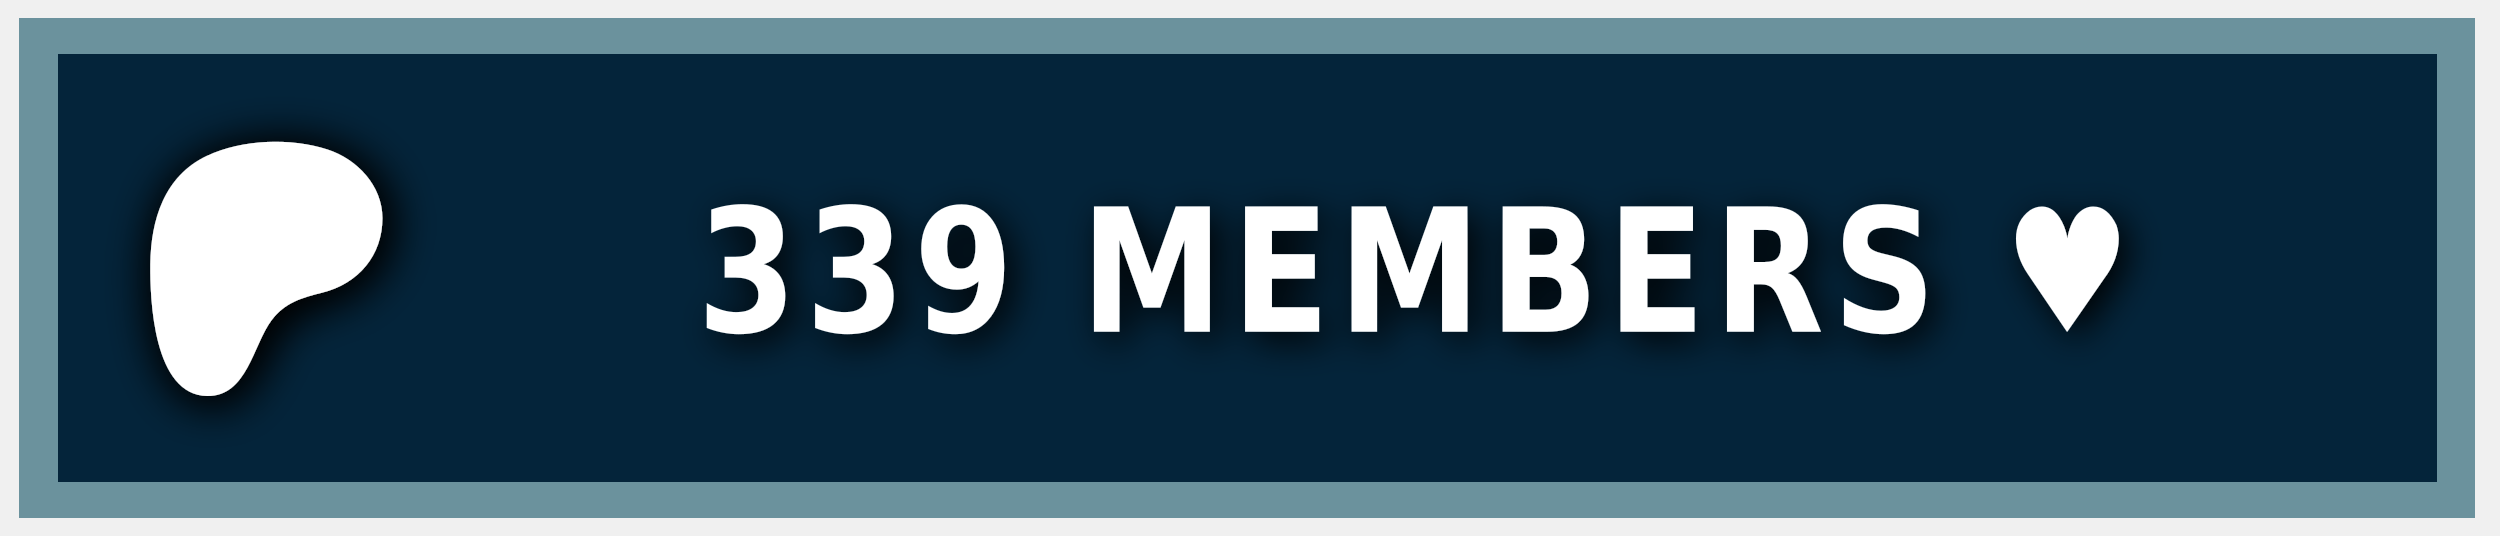
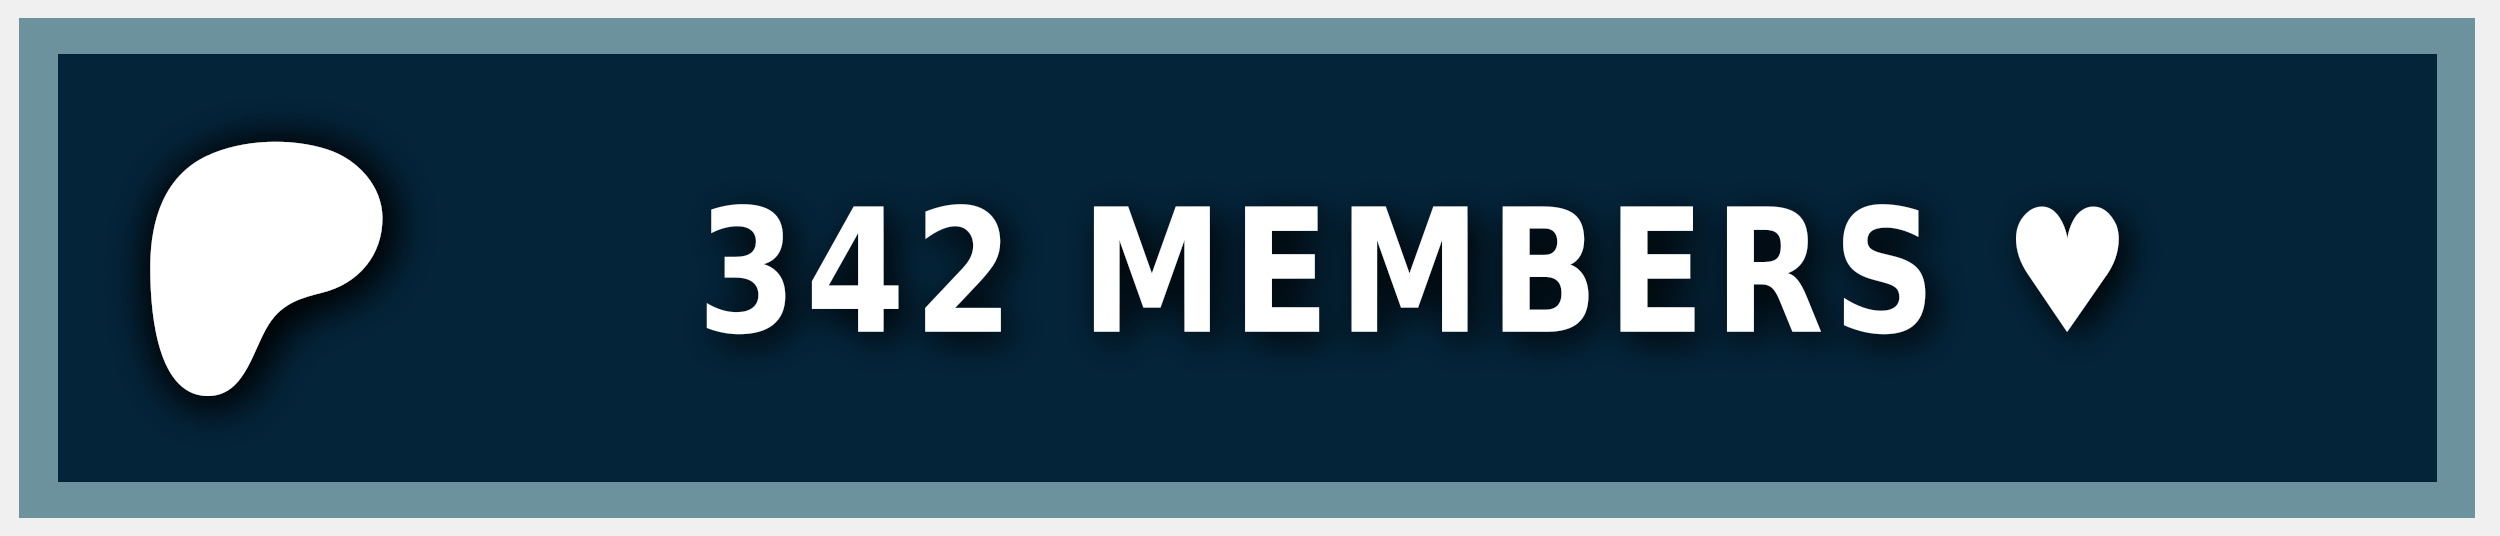
<svg xmlns="http://www.w3.org/2000/svg" width="140" height="30" role="img" aria-label="PATREON">
  <style> g:not(.noshadow) { filter: drop-shadow(0.5px 0.5px 1.0px black); } </style>
  <g class="noshadow" shape-rendering="crispEdges" style="" transform="matrix(1.074564, 0, 0, 1, 0, 0)">
    <rect x="1" y="1" width="128" height="28" style="fill: #052d49;" />
    <rect x="1" y="1" width="128" height="28" style="fill: rgba(0, 0, 0, 0.2);" />
    <rect x="2" y="2" width="126" height="26" style="fill: none; stroke-width:2px; stroke: rgba(211, 255, 255, 0.5);" />
  </g>
  <g transform="matrix(0.013183, 0, 0, 0.013183, 14, 14.6)">
    <path class="st0" d="M 562.543 -180.833 C 562.353 -318.733 454.953 -431.753 328.943 -472.533 C 172.463 -523.173 -33.917 -515.833 -183.337 -445.333 C -364.437 -359.873 -421.327 -172.673 -423.447 14.027 C -425.187 167.527 -409.867 571.817 -181.827 574.697 C -12.387 576.847 12.843 358.517 91.243 253.367 C 147.023 178.557 218.843 157.427 307.253 135.547 C 459.203 97.937 562.763 -21.983 562.543 -180.833 Z" style="fill: rgb(255, 255, 255); filter: drop-shadow(20px 20px 100px black);" />
  </g>
  <g fill="#fff" text-anchor="middle" font-family="Verdana,Geneva,DejaVu Sans,sans-serif" text-rendering="geometricPrecision" font-size="100" transform="matrix(1, 0, 0, 1, 13, 0)">
-     <text style="font-size: 80px; font-weight: 700; white-space: pre;" transform="matrix(0.1, 0, 0, 0.120296, 0, -3.678133)" x="662" y="185" letter-spacing="5">339 MEMBERS ♥</text>
+     <text style="font-size: 80px; font-weight: 700; white-space: pre;" transform="matrix(0.1, 0, 0, 0.120296, 0, -3.678133)" x="662" y="185" letter-spacing="5">342 MEMBERS ♥</text>
  </g>
</svg>
